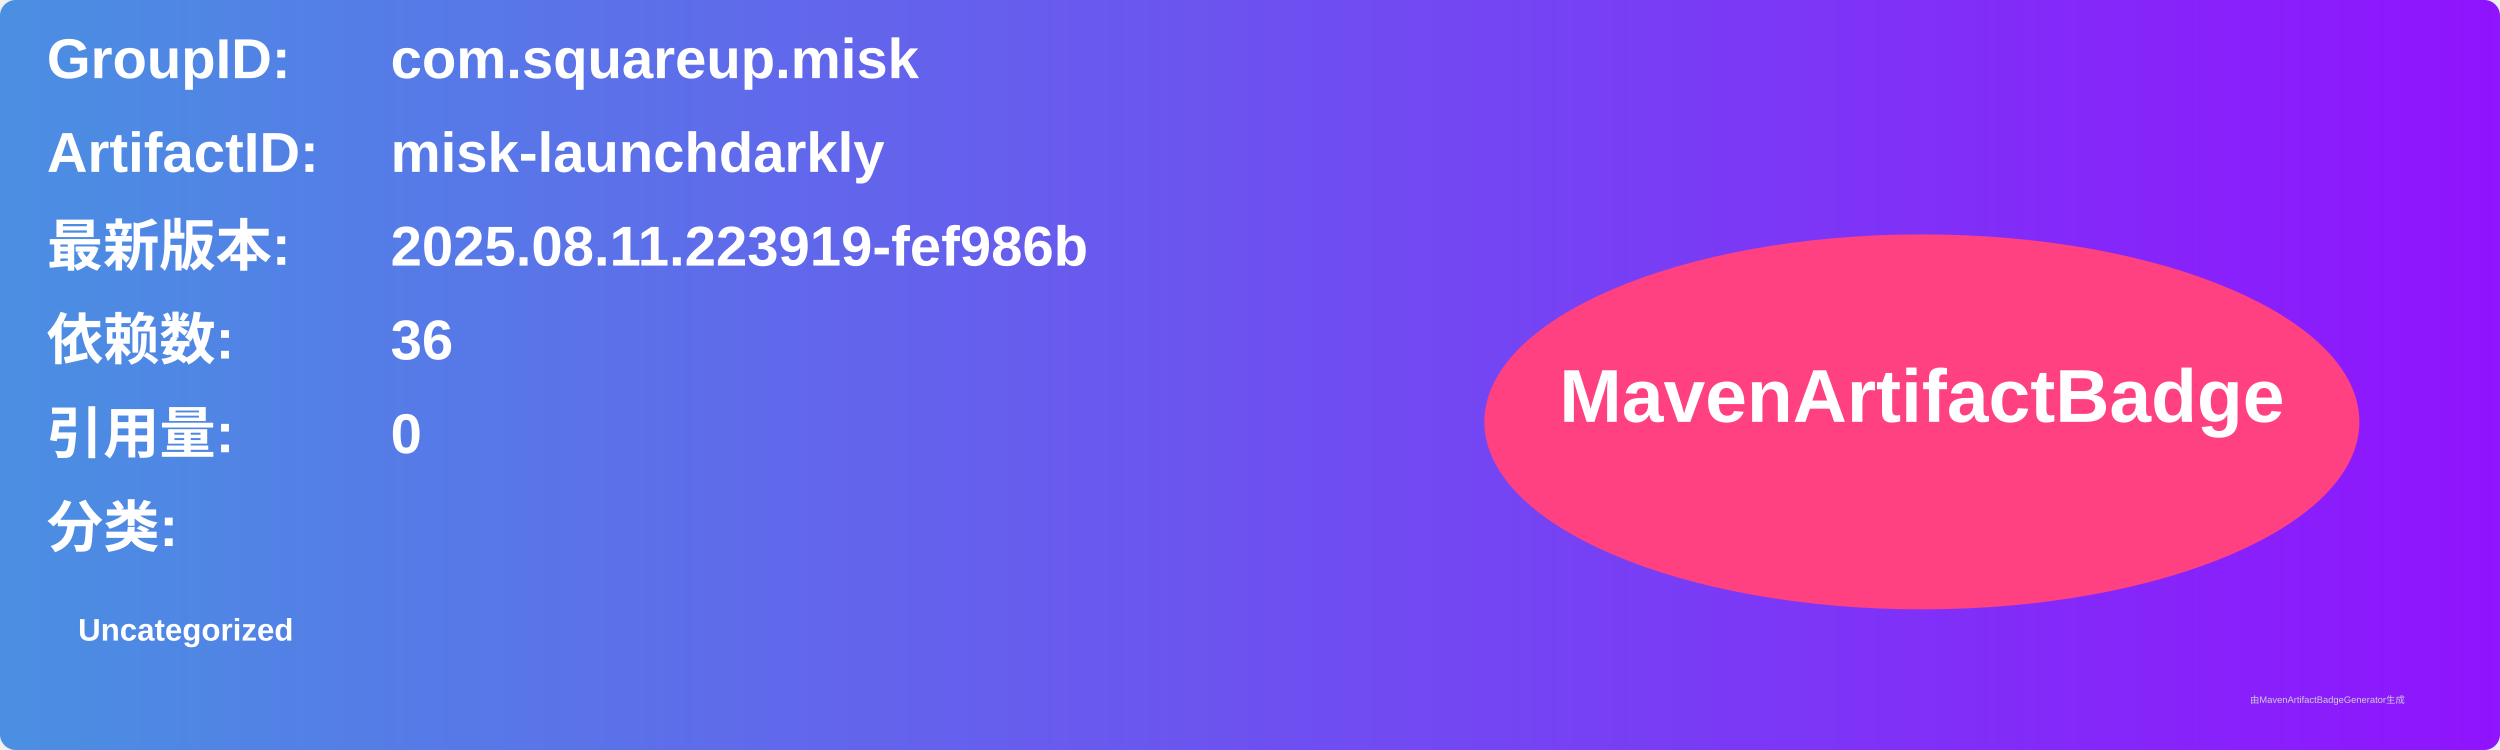
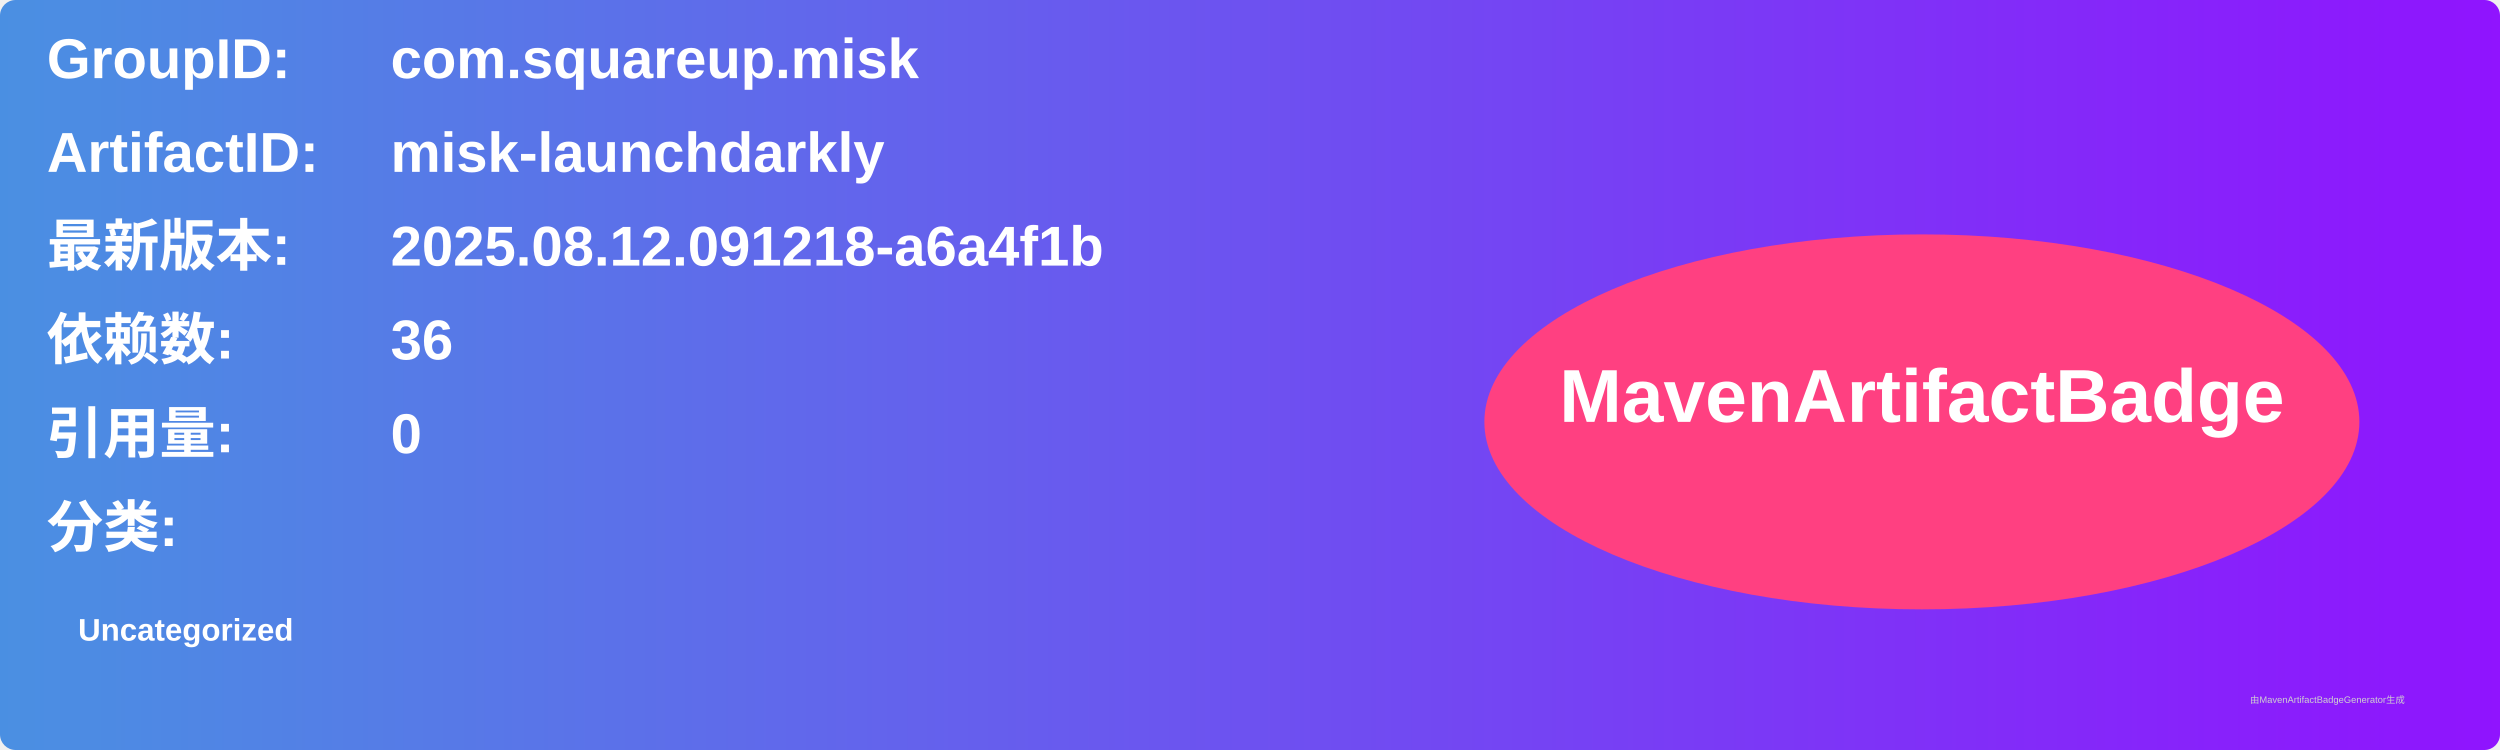
<svg xmlns="http://www.w3.org/2000/svg" width="800" height="240" viewBox="0 0 800 240">
  <linearGradient id="grad" x1="0%" y1="0%" x2="100%" y2="0%">
    <stop offset="0%" stop-color="#4a90e2" />
    <stop offset="100%" stop-color="#9013fe" />
  </linearGradient>
  <rect width="100%" height="100%" rx="5" ry="5" fill="url(#grad)" />
  <g transform="translate(15, 15)">
    <text x="0" y="10" font-family="Arial" font-size="18" fill="white" font-weight="bold" width="260">GroupID:</text>
    <text x="110" y="10" font-family="Arial" font-size="18" fill="white" font-weight="bold" width="460">com.squareup.misk</text>
    <text x="0" y="40" font-family="Arial" font-size="18" fill="white" font-weight="bold" width="260">ArtifactID:</text>
    <text x="110" y="40" font-family="Arial" font-size="18" fill="white" font-weight="bold" width="460">misk-launchdarkly</text>
    <text x="0" y="70" font-family="Arial" font-size="18" fill="white" font-weight="bold">最新版本:</text>
    <text x="110" y="70" font-family="Arial" font-size="18" fill="white" font-weight="bold">
-       <tspan font-weight="bold">2025.08.11.223919-fef986b</tspan>
+       <tspan font-weight="bold">2025.08.12.091218-a6a4f1b</tspan>
    </text>
    <text x="0" y="100" font-family="Arial" font-size="18" fill="white" font-weight="bold">依赖数: </text>
    <text x="110" y="100" font-family="Arial" font-size="18" fill="white">
      <tspan font-weight="bold">36</tspan>
    </text>
    <text x="0" y="130" font-family="Arial" font-size="18" fill="white" font-weight="bold">引用量: </text>
    <text x="110" y="130" font-family="Arial" font-size="18" fill="white">
      <tspan font-weight="bold">0</tspan>
    </text>
    <text x="0" y="160" font-family="Arial" font-size="18" fill="white" font-weight="bold">分类:</text>
    <text x="10" y="190" font-family="Arial" font-size="10" fill="white">
      <tspan font-weight="bold">Uncategorized</tspan>
    </text>
    <ellipse cx="600" cy="120" rx="140" ry="60" fill="#ff4081" />
    <text x="600" y="120" text-anchor="middle" font-family="Arial" font-size="24" fill="white" font-weight="bold">MavenArtifactBadge</text>
  </g>
  <text x="720" y="225" font-family="Arial" font-size="3" fill="#d0d0d0">由MavenArtifactBadgeGenerator生成</text>
</svg>
